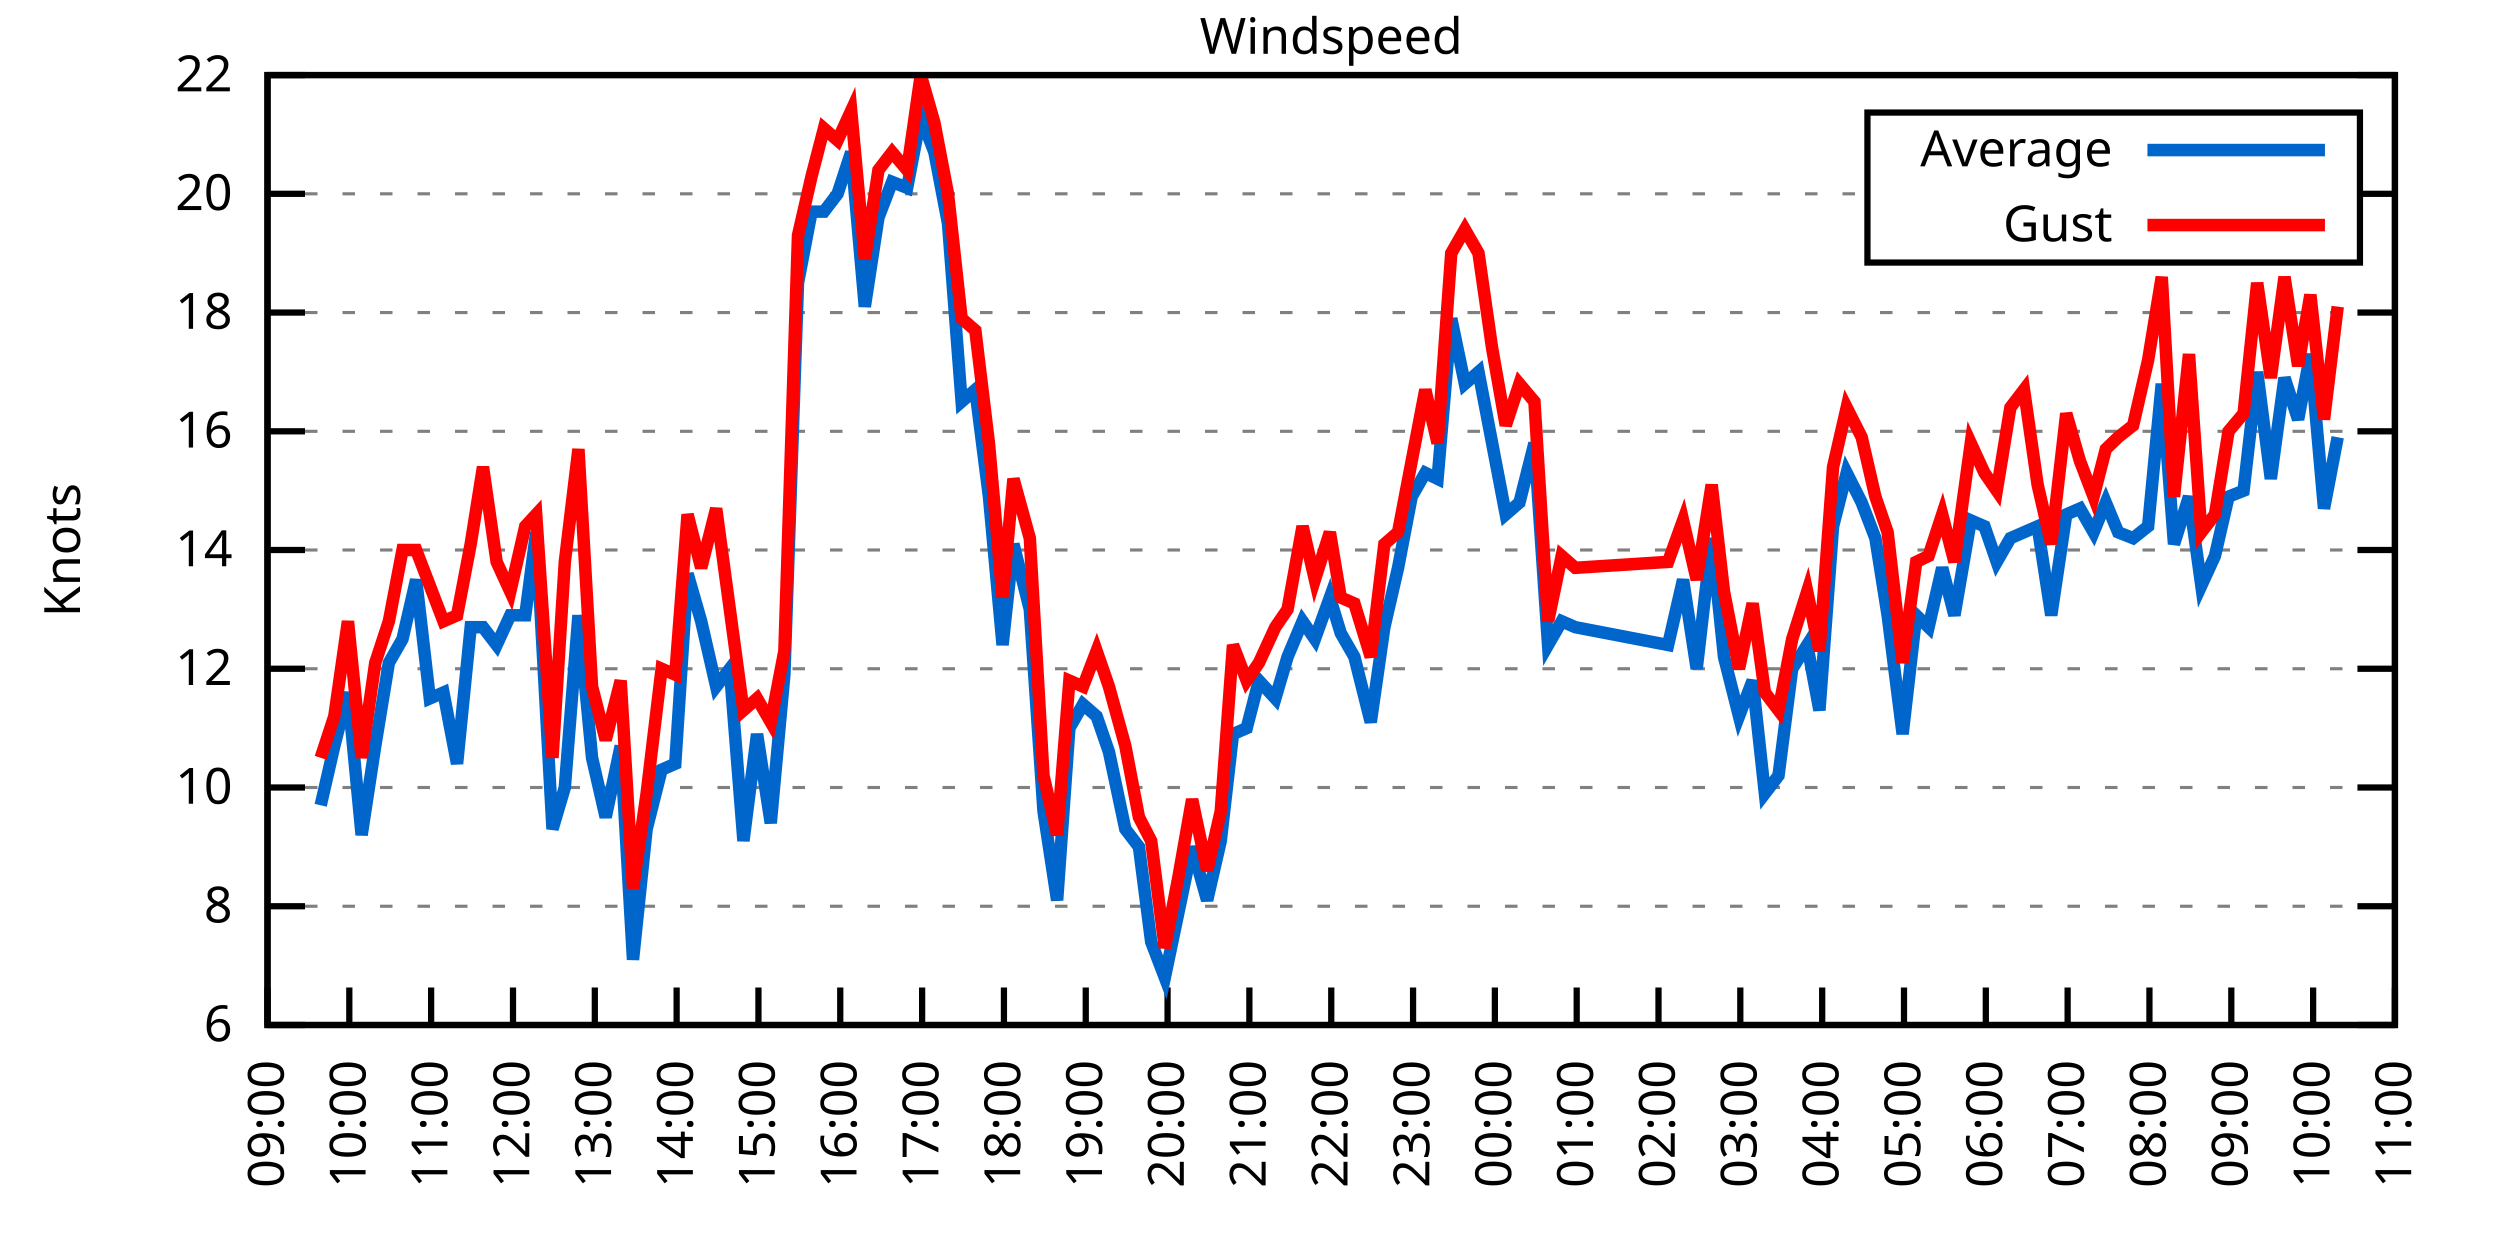
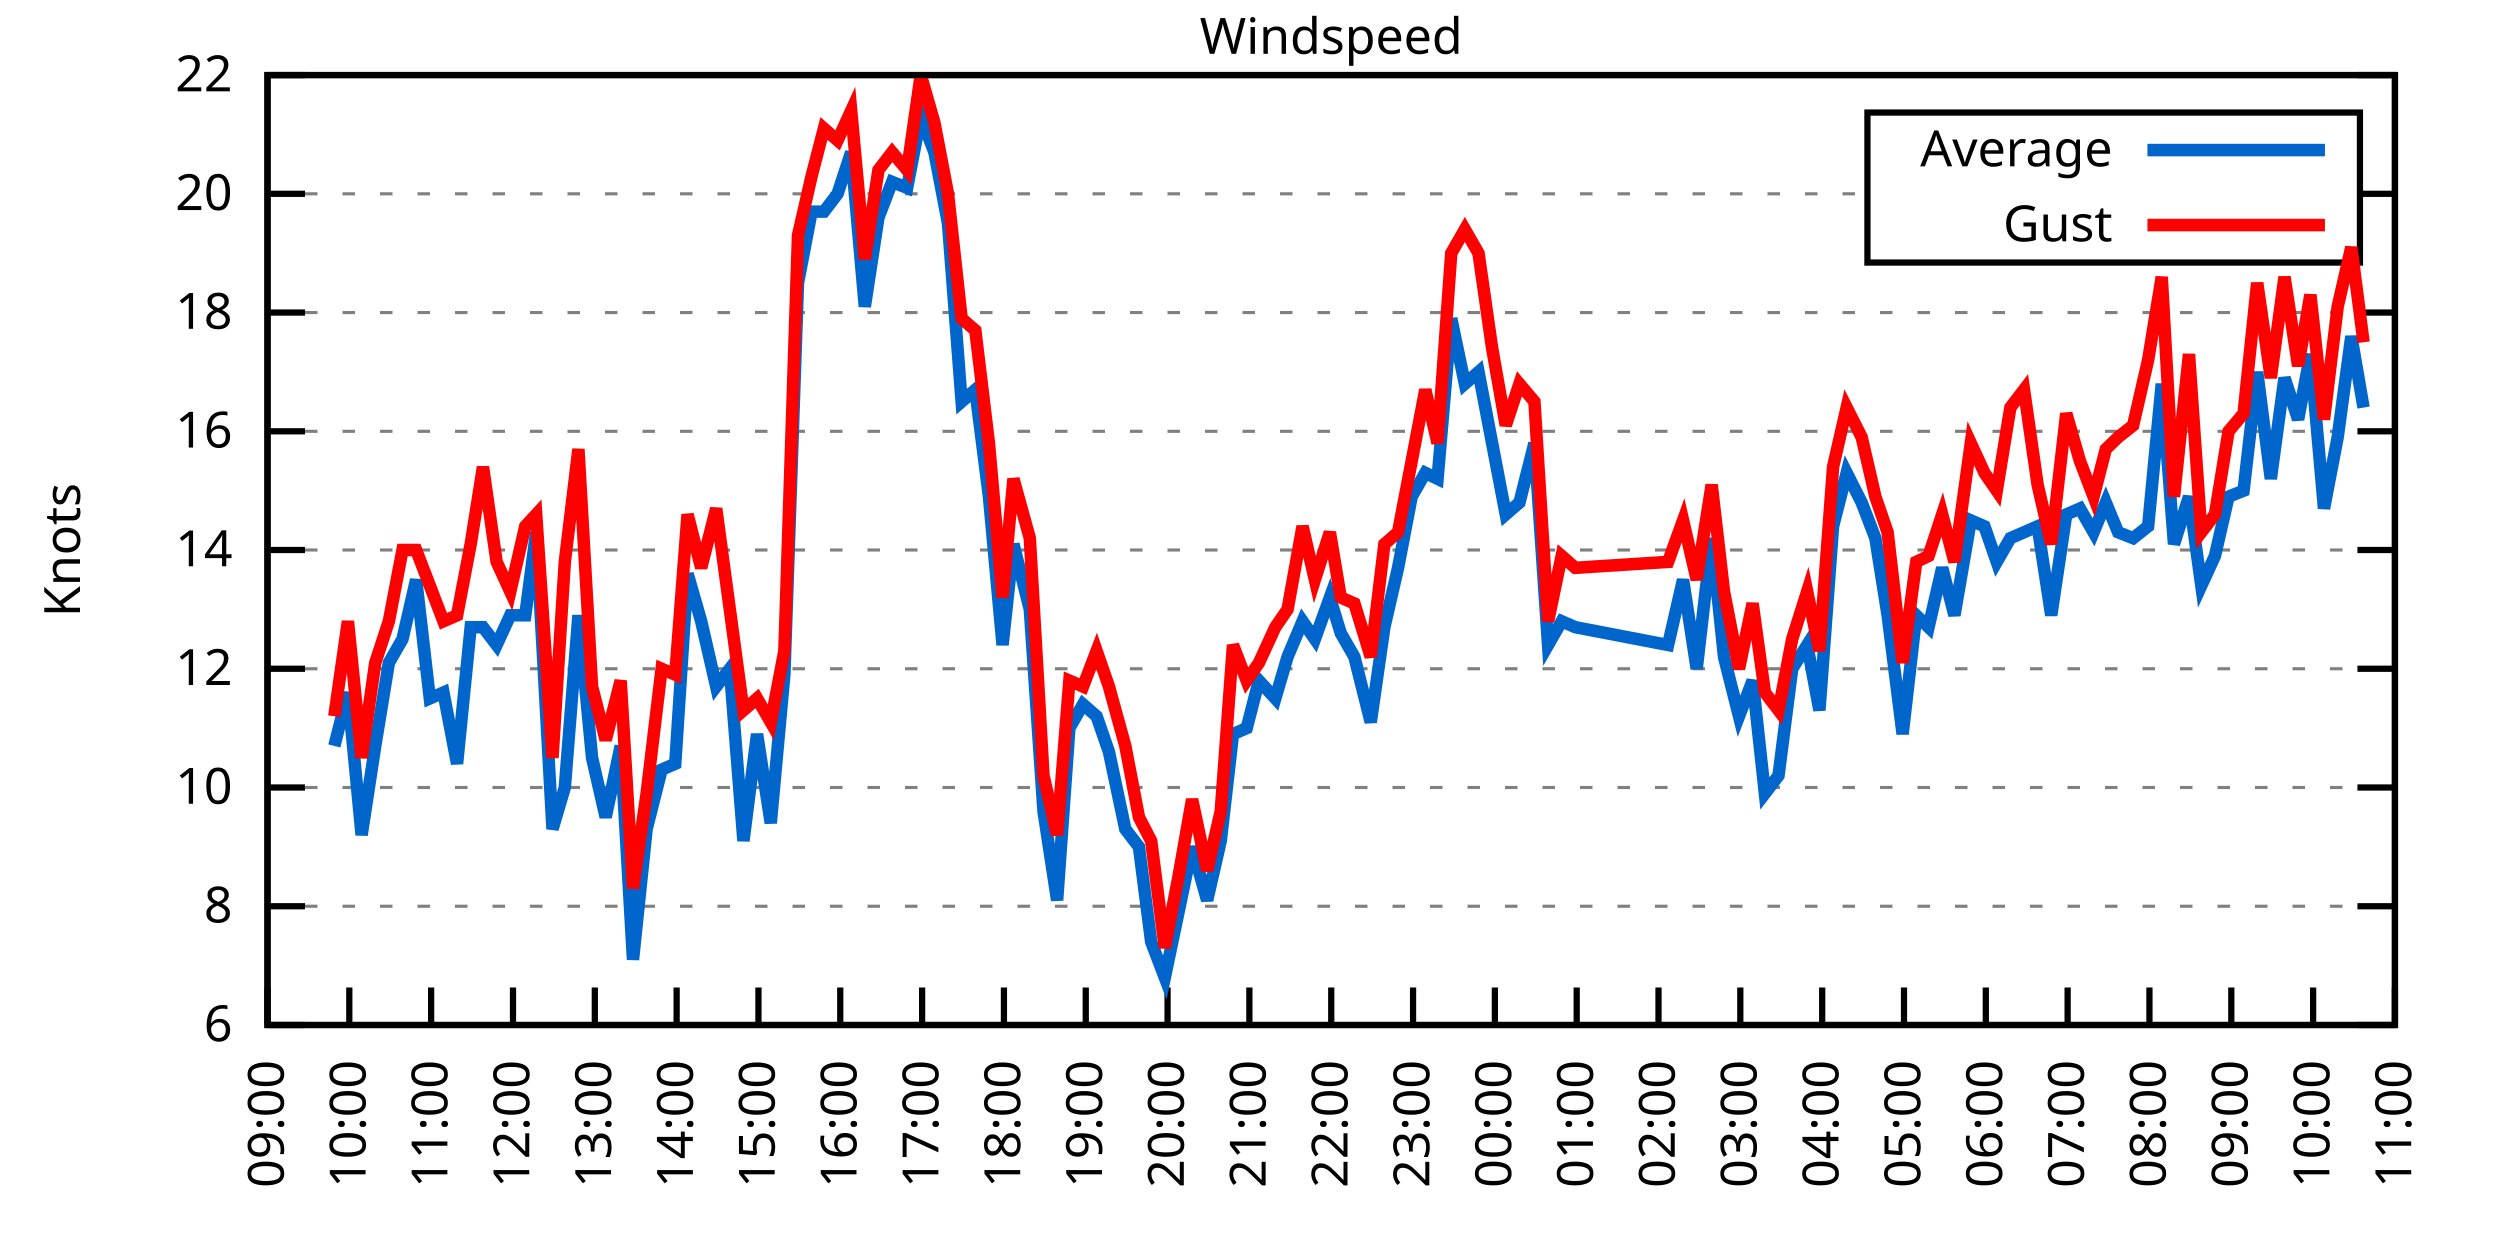
<svg xmlns="http://www.w3.org/2000/svg" xmlns:xlink="http://www.w3.org/1999/xlink" width="400" height="200" viewBox="0 0 400 200">
  <g id="gnuplot_canvas">
    <rect x="0" y="0" width="400" height="200" fill="none" />
    <defs>
      <circle id="gpDot" r="0.5" stroke-width="0.5" stroke="currentColor" />
      <path id="gpPt0" stroke-width="0.333" stroke="currentColor" d="M-1,0 h2 M0,-1 v2" />
      <path id="gpPt1" stroke-width="0.333" stroke="currentColor" d="M-1,-1 L1,1 M1,-1 L-1,1" />
      <path id="gpPt2" stroke-width="0.333" stroke="currentColor" d="M-1,0 L1,0 M0,-1 L0,1 M-1,-1 L1,1 M-1,1 L1,-1" />
      <rect id="gpPt3" stroke-width="0.333" stroke="currentColor" x="-1" y="-1" width="2" height="2" />
      <rect id="gpPt4" stroke-width="0.333" stroke="currentColor" fill="currentColor" x="-1" y="-1" width="2" height="2" />
      <circle id="gpPt5" stroke-width="0.333" stroke="currentColor" cx="0" cy="0" r="1" />
      <use xlink:href="#gpPt5" id="gpPt6" fill="currentColor" stroke="none" />
      <path id="gpPt7" stroke-width="0.333" stroke="currentColor" d="M0,-1.33 L-1.33,0.67 L1.33,0.67 z" />
      <use xlink:href="#gpPt7" id="gpPt8" fill="currentColor" stroke="none" />
      <use xlink:href="#gpPt7" id="gpPt9" stroke="currentColor" transform="rotate(180)" />
      <use xlink:href="#gpPt9" id="gpPt10" fill="currentColor" stroke="none" />
      <use xlink:href="#gpPt3" id="gpPt11" stroke="currentColor" transform="rotate(45)" />
      <use xlink:href="#gpPt11" id="gpPt12" fill="currentColor" stroke="none" />
      <path id="gpPt13" stroke-width="0.333" stroke="currentColor" d="M0,1.330 L1.265,0.411 L0.782,-1.067 L-0.782,-1.076 L-1.265,0.411 z" />
      <use xlink:href="#gpPt13" id="gpPt14" fill="currentColor" stroke="none" />
      <filter id="textbox" filterUnits="objectBoundingBox" x="0" y="0" height="1" width="1">
        <feFlood flood-color="white" flood-opacity="1" result="bgnd" />
        <feComposite in="SourceGraphic" in2="bgnd" operator="atop" />
      </filter>
      <filter id="greybox" filterUnits="objectBoundingBox" x="0" y="0" height="1" width="1">
        <feFlood flood-color="lightgrey" flood-opacity="1" result="grey" />
        <feComposite in="SourceGraphic" in2="grey" operator="atop" />
      </filter>
    </defs>
    <g fill="none" color="white" stroke="currentColor" stroke-width="1.00" stroke-linecap="butt" stroke-linejoin="miter">
</g>
    <g fill="none" color="black" stroke="currentColor" stroke-width="1.00" stroke-linecap="butt" stroke-linejoin="miter">
      <g stroke="none" shape-rendering="crispEdges">
        <polygon fill="rgb(255, 255, 255)" points="42.80,164.00 383.18,164.00 383.18,12.02 42.80,12.02 " />
      </g>
    </g>
    <g fill="none" color="black" stroke="currentColor" stroke-width="1.00" stroke-linecap="butt" stroke-linejoin="miter">
</g>
    <g fill="none" color="black" stroke="black" stroke-width="0.50" stroke-linecap="butt" stroke-linejoin="miter">
</g>
    <g fill="none" color="gray" stroke="currentColor" stroke-width="0.50" stroke-linecap="butt" stroke-linejoin="miter">
      <path stroke="gray" stroke-dasharray="2,4" class="gridline" d="M42.80,164.00 L383.19,164.00  " />
    </g>
    <g fill="none" color="gray" stroke="gray" stroke-width="1.00" stroke-linecap="butt" stroke-linejoin="miter">
</g>
    <g fill="none" color="black" stroke="currentColor" stroke-width="1.00" stroke-linecap="butt" stroke-linejoin="miter">
      <path stroke="black" d="M42.80,164.00 L48.80,164.00 M383.19,164.00 L377.19,164.00  " />
      <g transform="translate(37.20,166.60)" stroke="none" fill="black" font-family="Sans" font-size="8.00" text-anchor="end">
        <text>
          <tspan font-family="Sans"> 6</tspan>
        </text>
      </g>
    </g>
    <g fill="none" color="black" stroke="currentColor" stroke-width="1.00" stroke-linecap="butt" stroke-linejoin="miter">
</g>
    <g fill="none" color="black" stroke="black" stroke-width="0.50" stroke-linecap="butt" stroke-linejoin="miter">
</g>
    <g fill="none" color="gray" stroke="currentColor" stroke-width="0.50" stroke-linecap="butt" stroke-linejoin="miter">
      <path stroke="gray" stroke-dasharray="2,4" class="gridline" d="M42.80,145.00 L383.19,145.00  " />
    </g>
    <g fill="none" color="gray" stroke="gray" stroke-width="1.00" stroke-linecap="butt" stroke-linejoin="miter">
</g>
    <g fill="none" color="black" stroke="currentColor" stroke-width="1.00" stroke-linecap="butt" stroke-linejoin="miter">
      <path stroke="black" d="M42.80,145.00 L48.80,145.00 M383.19,145.00 L377.19,145.00  " />
      <g transform="translate(37.20,147.60)" stroke="none" fill="black" font-family="Sans" font-size="8.00" text-anchor="end">
        <text>
          <tspan font-family="Sans"> 8</tspan>
        </text>
      </g>
    </g>
    <g fill="none" color="black" stroke="currentColor" stroke-width="1.00" stroke-linecap="butt" stroke-linejoin="miter">
</g>
    <g fill="none" color="black" stroke="black" stroke-width="0.50" stroke-linecap="butt" stroke-linejoin="miter">
</g>
    <g fill="none" color="gray" stroke="currentColor" stroke-width="0.50" stroke-linecap="butt" stroke-linejoin="miter">
      <path stroke="gray" stroke-dasharray="2,4" class="gridline" d="M42.80,126.00 L383.19,126.00  " />
    </g>
    <g fill="none" color="gray" stroke="gray" stroke-width="1.00" stroke-linecap="butt" stroke-linejoin="miter">
</g>
    <g fill="none" color="black" stroke="currentColor" stroke-width="1.00" stroke-linecap="butt" stroke-linejoin="miter">
      <path stroke="black" d="M42.80,126.00 L48.80,126.00 M383.19,126.00 L377.19,126.00  " />
      <g transform="translate(37.20,128.60)" stroke="none" fill="black" font-family="Sans" font-size="8.00" text-anchor="end">
        <text>
          <tspan font-family="Sans"> 10</tspan>
        </text>
      </g>
    </g>
    <g fill="none" color="black" stroke="currentColor" stroke-width="1.00" stroke-linecap="butt" stroke-linejoin="miter">
</g>
    <g fill="none" color="black" stroke="black" stroke-width="0.50" stroke-linecap="butt" stroke-linejoin="miter">
</g>
    <g fill="none" color="gray" stroke="currentColor" stroke-width="0.50" stroke-linecap="butt" stroke-linejoin="miter">
      <path stroke="gray" stroke-dasharray="2,4" class="gridline" d="M42.80,107.00 L383.19,107.00  " />
    </g>
    <g fill="none" color="gray" stroke="gray" stroke-width="1.00" stroke-linecap="butt" stroke-linejoin="miter">
</g>
    <g fill="none" color="black" stroke="currentColor" stroke-width="1.00" stroke-linecap="butt" stroke-linejoin="miter">
      <path stroke="black" d="M42.80,107.00 L48.80,107.00 M383.19,107.00 L377.19,107.00  " />
      <g transform="translate(37.20,109.60)" stroke="none" fill="black" font-family="Sans" font-size="8.00" text-anchor="end">
        <text>
          <tspan font-family="Sans"> 12</tspan>
        </text>
      </g>
    </g>
    <g fill="none" color="black" stroke="currentColor" stroke-width="1.00" stroke-linecap="butt" stroke-linejoin="miter">
</g>
    <g fill="none" color="black" stroke="black" stroke-width="0.50" stroke-linecap="butt" stroke-linejoin="miter">
</g>
    <g fill="none" color="gray" stroke="currentColor" stroke-width="0.50" stroke-linecap="butt" stroke-linejoin="miter">
      <path stroke="gray" stroke-dasharray="2,4" class="gridline" d="M42.80,88.00 L383.19,88.00  " />
    </g>
    <g fill="none" color="gray" stroke="gray" stroke-width="1.00" stroke-linecap="butt" stroke-linejoin="miter">
</g>
    <g fill="none" color="black" stroke="currentColor" stroke-width="1.00" stroke-linecap="butt" stroke-linejoin="miter">
      <path stroke="black" d="M42.80,88.00 L48.80,88.00 M383.19,88.00 L377.19,88.00  " />
      <g transform="translate(37.20,90.60)" stroke="none" fill="black" font-family="Sans" font-size="8.00" text-anchor="end">
        <text>
          <tspan font-family="Sans"> 14</tspan>
        </text>
      </g>
    </g>
    <g fill="none" color="black" stroke="currentColor" stroke-width="1.00" stroke-linecap="butt" stroke-linejoin="miter">
</g>
    <g fill="none" color="black" stroke="black" stroke-width="0.50" stroke-linecap="butt" stroke-linejoin="miter">
</g>
    <g fill="none" color="gray" stroke="currentColor" stroke-width="0.50" stroke-linecap="butt" stroke-linejoin="miter">
      <path stroke="gray" stroke-dasharray="2,4" class="gridline" d="M42.80,69.01 L383.19,69.01  " />
    </g>
    <g fill="none" color="gray" stroke="gray" stroke-width="1.00" stroke-linecap="butt" stroke-linejoin="miter">
</g>
    <g fill="none" color="black" stroke="currentColor" stroke-width="1.00" stroke-linecap="butt" stroke-linejoin="miter">
      <path stroke="black" d="M42.80,69.01 L48.80,69.01 M383.19,69.01 L377.19,69.01  " />
      <g transform="translate(37.20,71.61)" stroke="none" fill="black" font-family="Sans" font-size="8.00" text-anchor="end">
        <text>
          <tspan font-family="Sans"> 16</tspan>
        </text>
      </g>
    </g>
    <g fill="none" color="black" stroke="currentColor" stroke-width="1.00" stroke-linecap="butt" stroke-linejoin="miter">
</g>
    <g fill="none" color="black" stroke="black" stroke-width="0.50" stroke-linecap="butt" stroke-linejoin="miter">
</g>
    <g fill="none" color="gray" stroke="currentColor" stroke-width="0.50" stroke-linecap="butt" stroke-linejoin="miter">
      <path stroke="gray" stroke-dasharray="2,4" class="gridline" d="M42.80,50.01 L383.19,50.01  " />
    </g>
    <g fill="none" color="gray" stroke="gray" stroke-width="1.00" stroke-linecap="butt" stroke-linejoin="miter">
</g>
    <g fill="none" color="black" stroke="currentColor" stroke-width="1.00" stroke-linecap="butt" stroke-linejoin="miter">
      <path stroke="black" d="M42.80,50.01 L48.80,50.01 M383.19,50.01 L377.19,50.01  " />
      <g transform="translate(37.20,52.61)" stroke="none" fill="black" font-family="Sans" font-size="8.00" text-anchor="end">
        <text>
          <tspan font-family="Sans"> 18</tspan>
        </text>
      </g>
    </g>
    <g fill="none" color="black" stroke="currentColor" stroke-width="1.00" stroke-linecap="butt" stroke-linejoin="miter">
</g>
    <g fill="none" color="black" stroke="black" stroke-width="0.50" stroke-linecap="butt" stroke-linejoin="miter">
</g>
    <g fill="none" color="gray" stroke="currentColor" stroke-width="0.50" stroke-linecap="butt" stroke-linejoin="miter">
      <path stroke="gray" stroke-dasharray="2,4" class="gridline" d="M42.80,31.01 L298.79,31.01 M377.59,31.01 L383.19,31.01  " />
    </g>
    <g fill="none" color="gray" stroke="gray" stroke-width="1.00" stroke-linecap="butt" stroke-linejoin="miter">
</g>
    <g fill="none" color="black" stroke="currentColor" stroke-width="1.00" stroke-linecap="butt" stroke-linejoin="miter">
      <path stroke="black" d="M42.80,31.01 L48.80,31.01 M383.19,31.01 L377.19,31.01  " />
      <g transform="translate(37.20,33.61)" stroke="none" fill="black" font-family="Sans" font-size="8.00" text-anchor="end">
        <text>
          <tspan font-family="Sans"> 20</tspan>
        </text>
      </g>
    </g>
    <g fill="none" color="black" stroke="currentColor" stroke-width="1.00" stroke-linecap="butt" stroke-linejoin="miter">
</g>
    <g fill="none" color="black" stroke="black" stroke-width="0.50" stroke-linecap="butt" stroke-linejoin="miter">
</g>
    <g fill="none" color="gray" stroke="currentColor" stroke-width="0.50" stroke-linecap="butt" stroke-linejoin="miter">
      <path stroke="gray" stroke-dasharray="2,4" class="gridline" d="M42.80,12.01 L383.19,12.01  " />
    </g>
    <g fill="none" color="gray" stroke="gray" stroke-width="1.00" stroke-linecap="butt" stroke-linejoin="miter">
</g>
    <g fill="none" color="black" stroke="currentColor" stroke-width="1.00" stroke-linecap="butt" stroke-linejoin="miter">
      <path stroke="black" d="M42.80,12.01 L48.80,12.01 M383.19,12.01 L377.19,12.01  " />
      <g transform="translate(37.20,14.61)" stroke="none" fill="black" font-family="Sans" font-size="8.00" text-anchor="end">
        <text>
          <tspan font-family="Sans"> 22</tspan>
        </text>
      </g>
    </g>
    <g fill="none" color="black" stroke="currentColor" stroke-width="1.00" stroke-linecap="butt" stroke-linejoin="miter">
      <path stroke="black" d="M42.80,164.00 L42.80,158.00  " />
      <g transform="translate(45.40,169.60) rotate(270.00)" stroke="none" fill="black" font-family="Sans" font-size="8.00" text-anchor="end">
        <text>
          <tspan font-family="Sans">09:00</tspan>
        </text>
      </g>
    </g>
    <g fill="none" color="black" stroke="currentColor" stroke-width="1.00" stroke-linecap="butt" stroke-linejoin="miter">
      <path stroke="black" d="M55.89,164.00 L55.89,158.00  " />
      <g transform="translate(58.49,169.60) rotate(270.00)" stroke="none" fill="black" font-family="Sans" font-size="8.00" text-anchor="end">
        <text>
          <tspan font-family="Sans">10:00</tspan>
        </text>
      </g>
    </g>
    <g fill="none" color="black" stroke="currentColor" stroke-width="1.00" stroke-linecap="butt" stroke-linejoin="miter">
      <path stroke="black" d="M68.98,164.00 L68.98,158.00  " />
      <g transform="translate(71.58,169.60) rotate(270.00)" stroke="none" fill="black" font-family="Sans" font-size="8.00" text-anchor="end">
        <text>
          <tspan font-family="Sans">11:00</tspan>
        </text>
      </g>
    </g>
    <g fill="none" color="black" stroke="currentColor" stroke-width="1.00" stroke-linecap="butt" stroke-linejoin="miter">
      <path stroke="black" d="M82.08,164.00 L82.08,158.00  " />
      <g transform="translate(84.68,169.60) rotate(270.00)" stroke="none" fill="black" font-family="Sans" font-size="8.00" text-anchor="end">
        <text>
          <tspan font-family="Sans">12:00</tspan>
        </text>
      </g>
    </g>
    <g fill="none" color="black" stroke="currentColor" stroke-width="1.00" stroke-linecap="butt" stroke-linejoin="miter">
      <path stroke="black" d="M95.17,164.00 L95.17,158.00  " />
      <g transform="translate(97.77,169.60) rotate(270.00)" stroke="none" fill="black" font-family="Sans" font-size="8.00" text-anchor="end">
        <text>
          <tspan font-family="Sans">13:00</tspan>
        </text>
      </g>
    </g>
    <g fill="none" color="black" stroke="currentColor" stroke-width="1.00" stroke-linecap="butt" stroke-linejoin="miter">
      <path stroke="black" d="M108.26,164.00 L108.26,158.00  " />
      <g transform="translate(110.86,169.60) rotate(270.00)" stroke="none" fill="black" font-family="Sans" font-size="8.00" text-anchor="end">
        <text>
          <tspan font-family="Sans">14:00</tspan>
        </text>
      </g>
    </g>
    <g fill="none" color="black" stroke="currentColor" stroke-width="1.00" stroke-linecap="butt" stroke-linejoin="miter">
      <path stroke="black" d="M121.35,164.00 L121.35,158.00  " />
      <g transform="translate(123.95,169.60) rotate(270.00)" stroke="none" fill="black" font-family="Sans" font-size="8.00" text-anchor="end">
        <text>
          <tspan font-family="Sans">15:00</tspan>
        </text>
      </g>
    </g>
    <g fill="none" color="black" stroke="currentColor" stroke-width="1.00" stroke-linecap="butt" stroke-linejoin="miter">
      <path stroke="black" d="M134.44,164.00 L134.44,158.00  " />
      <g transform="translate(137.04,169.60) rotate(270.00)" stroke="none" fill="black" font-family="Sans" font-size="8.00" text-anchor="end">
        <text>
          <tspan font-family="Sans">16:00</tspan>
        </text>
      </g>
    </g>
    <g fill="none" color="black" stroke="currentColor" stroke-width="1.00" stroke-linecap="butt" stroke-linejoin="miter">
      <path stroke="black" d="M147.54,164.00 L147.54,158.00  " />
      <g transform="translate(150.14,169.60) rotate(270.00)" stroke="none" fill="black" font-family="Sans" font-size="8.00" text-anchor="end">
        <text>
          <tspan font-family="Sans">17:00</tspan>
        </text>
      </g>
    </g>
    <g fill="none" color="black" stroke="currentColor" stroke-width="1.00" stroke-linecap="butt" stroke-linejoin="miter">
      <path stroke="black" d="M160.63,164.00 L160.63,158.00  " />
      <g transform="translate(163.23,169.60) rotate(270.00)" stroke="none" fill="black" font-family="Sans" font-size="8.00" text-anchor="end">
        <text>
          <tspan font-family="Sans">18:00</tspan>
        </text>
      </g>
    </g>
    <g fill="none" color="black" stroke="currentColor" stroke-width="1.00" stroke-linecap="butt" stroke-linejoin="miter">
      <path stroke="black" d="M173.72,164.00 L173.72,158.00  " />
      <g transform="translate(176.32,169.60) rotate(270.00)" stroke="none" fill="black" font-family="Sans" font-size="8.00" text-anchor="end">
        <text>
          <tspan font-family="Sans">19:00</tspan>
        </text>
      </g>
    </g>
    <g fill="none" color="black" stroke="currentColor" stroke-width="1.00" stroke-linecap="butt" stroke-linejoin="miter">
      <path stroke="black" d="M186.81,164.00 L186.81,158.00  " />
      <g transform="translate(189.41,169.60) rotate(270.00)" stroke="none" fill="black" font-family="Sans" font-size="8.00" text-anchor="end">
        <text>
          <tspan font-family="Sans">20:00</tspan>
        </text>
      </g>
    </g>
    <g fill="none" color="black" stroke="currentColor" stroke-width="1.00" stroke-linecap="butt" stroke-linejoin="miter">
      <path stroke="black" d="M199.90,164.00 L199.90,158.00  " />
      <g transform="translate(202.50,169.60) rotate(270.00)" stroke="none" fill="black" font-family="Sans" font-size="8.00" text-anchor="end">
        <text>
          <tspan font-family="Sans">21:00</tspan>
        </text>
      </g>
    </g>
    <g fill="none" color="black" stroke="currentColor" stroke-width="1.00" stroke-linecap="butt" stroke-linejoin="miter">
      <path stroke="black" d="M213.00,164.00 L213.00,158.00  " />
      <g transform="translate(215.60,169.60) rotate(270.00)" stroke="none" fill="black" font-family="Sans" font-size="8.00" text-anchor="end">
        <text>
          <tspan font-family="Sans">22:00</tspan>
        </text>
      </g>
    </g>
    <g fill="none" color="black" stroke="currentColor" stroke-width="1.00" stroke-linecap="butt" stroke-linejoin="miter">
      <path stroke="black" d="M226.09,164.00 L226.09,158.00  " />
      <g transform="translate(228.69,169.60) rotate(270.00)" stroke="none" fill="black" font-family="Sans" font-size="8.00" text-anchor="end">
        <text>
          <tspan font-family="Sans">23:00</tspan>
        </text>
      </g>
    </g>
    <g fill="none" color="black" stroke="currentColor" stroke-width="1.00" stroke-linecap="butt" stroke-linejoin="miter">
      <path stroke="black" d="M239.18,164.00 L239.18,158.00  " />
      <g transform="translate(241.78,169.60) rotate(270.00)" stroke="none" fill="black" font-family="Sans" font-size="8.00" text-anchor="end">
        <text>
          <tspan font-family="Sans">00:00</tspan>
        </text>
      </g>
    </g>
    <g fill="none" color="black" stroke="currentColor" stroke-width="1.00" stroke-linecap="butt" stroke-linejoin="miter">
      <path stroke="black" d="M252.27,164.00 L252.27,158.00  " />
      <g transform="translate(254.87,169.60) rotate(270.00)" stroke="none" fill="black" font-family="Sans" font-size="8.00" text-anchor="end">
        <text>
          <tspan font-family="Sans">01:00</tspan>
        </text>
      </g>
    </g>
    <g fill="none" color="black" stroke="currentColor" stroke-width="1.00" stroke-linecap="butt" stroke-linejoin="miter">
      <path stroke="black" d="M265.36,164.00 L265.36,158.00  " />
      <g transform="translate(267.96,169.60) rotate(270.00)" stroke="none" fill="black" font-family="Sans" font-size="8.00" text-anchor="end">
        <text>
          <tspan font-family="Sans">02:00</tspan>
        </text>
      </g>
    </g>
    <g fill="none" color="black" stroke="currentColor" stroke-width="1.00" stroke-linecap="butt" stroke-linejoin="miter">
      <path stroke="black" d="M278.45,164.00 L278.45,158.00  " />
      <g transform="translate(281.05,169.60) rotate(270.00)" stroke="none" fill="black" font-family="Sans" font-size="8.00" text-anchor="end">
        <text>
          <tspan font-family="Sans">03:00</tspan>
        </text>
      </g>
    </g>
    <g fill="none" color="black" stroke="currentColor" stroke-width="1.00" stroke-linecap="butt" stroke-linejoin="miter">
      <path stroke="black" d="M291.55,164.00 L291.55,158.00  " />
      <g transform="translate(294.15,169.60) rotate(270.00)" stroke="none" fill="black" font-family="Sans" font-size="8.00" text-anchor="end">
        <text>
          <tspan font-family="Sans">04:00</tspan>
        </text>
      </g>
    </g>
    <g fill="none" color="black" stroke="currentColor" stroke-width="1.00" stroke-linecap="butt" stroke-linejoin="miter">
      <path stroke="black" d="M304.64,164.00 L304.64,158.00  " />
      <g transform="translate(307.24,169.60) rotate(270.00)" stroke="none" fill="black" font-family="Sans" font-size="8.00" text-anchor="end">
        <text>
          <tspan font-family="Sans">05:00</tspan>
        </text>
      </g>
    </g>
    <g fill="none" color="black" stroke="currentColor" stroke-width="1.00" stroke-linecap="butt" stroke-linejoin="miter">
      <path stroke="black" d="M317.73,164.00 L317.73,158.00  " />
      <g transform="translate(320.33,169.60) rotate(270.00)" stroke="none" fill="black" font-family="Sans" font-size="8.00" text-anchor="end">
        <text>
          <tspan font-family="Sans">06:00</tspan>
        </text>
      </g>
    </g>
    <g fill="none" color="black" stroke="currentColor" stroke-width="1.00" stroke-linecap="butt" stroke-linejoin="miter">
      <path stroke="black" d="M330.82,164.00 L330.82,158.00  " />
      <g transform="translate(333.42,169.60) rotate(270.00)" stroke="none" fill="black" font-family="Sans" font-size="8.00" text-anchor="end">
        <text>
          <tspan font-family="Sans">07:00</tspan>
        </text>
      </g>
    </g>
    <g fill="none" color="black" stroke="currentColor" stroke-width="1.00" stroke-linecap="butt" stroke-linejoin="miter">
      <path stroke="black" d="M343.91,164.00 L343.91,158.00  " />
      <g transform="translate(346.51,169.60) rotate(270.00)" stroke="none" fill="black" font-family="Sans" font-size="8.00" text-anchor="end">
        <text>
          <tspan font-family="Sans">08:00</tspan>
        </text>
      </g>
    </g>
    <g fill="none" color="black" stroke="currentColor" stroke-width="1.00" stroke-linecap="butt" stroke-linejoin="miter">
      <path stroke="black" d="M357.01,164.00 L357.01,158.00  " />
      <g transform="translate(359.61,169.60) rotate(270.00)" stroke="none" fill="black" font-family="Sans" font-size="8.00" text-anchor="end">
        <text>
          <tspan font-family="Sans">09:00</tspan>
        </text>
      </g>
    </g>
    <g fill="none" color="black" stroke="currentColor" stroke-width="1.00" stroke-linecap="butt" stroke-linejoin="miter">
      <path stroke="black" d="M370.10,164.00 L370.10,158.00  " />
      <g transform="translate(372.70,169.60) rotate(270.00)" stroke="none" fill="black" font-family="Sans" font-size="8.00" text-anchor="end">
        <text>
          <tspan font-family="Sans">10:00</tspan>
        </text>
      </g>
    </g>
    <g fill="none" color="black" stroke="currentColor" stroke-width="1.00" stroke-linecap="butt" stroke-linejoin="miter">
      <path stroke="black" d="M383.19,164.00 L383.19,158.00  " />
      <g transform="translate(385.79,169.60) rotate(270.00)" stroke="none" fill="black" font-family="Sans" font-size="8.00" text-anchor="end">
        <text>
          <tspan font-family="Sans">11:00</tspan>
        </text>
      </g>
    </g>
    <g fill="none" color="black" stroke="currentColor" stroke-width="1.00" stroke-linecap="butt" stroke-linejoin="miter">
</g>
    <g fill="none" color="black" stroke="currentColor" stroke-width="1.00" stroke-linecap="butt" stroke-linejoin="miter">
      <path stroke="black" d="M42.80,12.01 L42.80,164.00 L383.19,164.00 L383.19,12.01 L42.80,12.01 Z  " />
    </g>
    <g fill="none" color="black" stroke="currentColor" stroke-width="1.00" stroke-linecap="butt" stroke-linejoin="miter">
</g>
    <g fill="none" color="black" stroke="currentColor" stroke-width="1.00" stroke-linecap="butt" stroke-linejoin="miter">
      <path stroke="black" d="M298.79,42.01 L298.79,18.01 L377.59,18.01 L377.59,42.01 L298.79,42.01 Z  " />
    </g>
    <g id="Windspeed_plot_1">
      <g fill="none" color="white" stroke="black" stroke-width="2.00" stroke-linecap="butt" stroke-linejoin="miter">
</g>
      <g fill="none" color="black" stroke="currentColor" stroke-width="2.00" stroke-linecap="butt" stroke-linejoin="miter">
        <g transform="translate(337.99,26.61)" stroke="none" fill="black" font-family="Sans" font-size="8.00" text-anchor="end">
          <text>
            <tspan font-family="Sans">Average</tspan>
          </text>
        </g>
      </g>
      <g fill="none" color="black" stroke="currentColor" stroke-width="2.00" stroke-linecap="butt" stroke-linejoin="miter">
-         <path stroke="rgb(  0, 102, 204)" d="M343.59,24.01 L371.99,24.01 M51.31,128.85 L53.49,119.35 L55.67,110.80 L57.86,133.60 L60.04,119.35 L62.22,106.05   L64.40,102.25 L66.58,92.75 L68.77,111.75 L70.95,110.80 L73.13,122.20 L75.31,100.35 L77.28,100.35 L79.46,103.20   L81.64,98.45 L84.04,98.45 L85.79,85.16 L88.40,132.65 L90.37,126.00 L92.55,98.45 L94.73,121.25 L96.91,130.75   L99.31,119.35 L101.28,153.55 L103.46,132.65 L105.86,123.15 L108.04,122.20 L110.01,91.80 L112.19,99.40 L114.59,109.85   L116.77,107.00 L118.95,134.55 L121.13,117.45 L123.32,131.70 L125.50,107.95 L127.68,45.26 L129.86,33.86 L131.83,33.86   L134.01,31.01 L136.19,24.36 L138.37,49.06 L140.55,34.81 L142.74,29.11 L145.14,30.06 L147.32,18.66 L149.50,24.36   L151.68,35.76 L153.86,64.26 L156.05,62.36 L158.23,79.46 L160.41,103.20 L162.15,87.06 L164.77,97.50 L166.96,129.80   L169.14,144.05 L171.10,116.50 L173.28,112.70 L175.46,114.60 L177.43,120.30 L180.05,132.65 L182.23,135.50 L184.19,150.70   L186.37,156.40 L188.56,145.95 L190.74,135.50 L193.14,144.05 L195.32,134.55 L197.28,117.45 L199.47,116.50 L201.43,108.90   L204.05,111.75 L206.01,105.10 L208.41,99.40 L210.38,102.25 L212.78,95.60 L214.52,101.30 L216.70,105.10 L219.32,115.55   L221.50,100.35 L223.69,90.85 L225.87,79.46 L228.05,75.66 L230.01,76.61 L232.20,50.96 L234.38,61.41 L236.56,59.51   L238.74,70.91 L240.92,82.31 L243.11,80.41 L245.51,70.91 L247.69,103.20 L249.87,99.40 L252.05,100.35 L266.89,103.20   L269.29,92.75 L271.47,107.00 L273.87,86.11 L275.84,105.10 L278.24,114.60 L280.42,108.90 L282.38,126.95 L284.56,124.10   L286.75,107.00 L289.15,103.20 L291.11,113.65 L293.29,84.21 L295.47,75.66 L297.87,80.41 L300.06,86.11 L302.02,98.45   L304.42,117.45 L306.60,98.45 L308.57,100.35 L310.75,90.85 L312.71,98.45 L315.33,83.26 L317.51,84.21 L319.48,89.90   L321.66,86.11 L323.84,85.16 L326.02,84.21 L328.20,98.45 L330.60,82.31 L332.79,81.36 L334.97,85.16 L336.93,80.41   L338.90,85.16 L341.30,86.11 L343.70,84.21 L345.88,61.41 L347.84,87.06 L350.24,79.46 L352.21,93.70 L354.39,88.95   L356.57,79.46 L358.97,78.51 L361.15,59.51 L363.33,76.61 L365.52,60.46 L367.70,67.11 L369.66,56.66 L371.84,81.36   L374.03,69.96  " />
+         <path stroke="rgb(  0, 102, 204)" d="M343.59,24.01 L371.99,24.01 M53.49,119.35 L55.67,110.80 L57.86,133.60 L60.04,119.35 L62.22,106.05 L64.40,102.25   L66.58,92.75 L68.77,111.75 L70.95,110.80 L73.13,122.20 L75.31,100.35 L77.28,100.35 L79.46,103.20 L81.64,98.45   L84.04,98.45 L85.79,85.16 L88.40,132.65 L90.37,126.00 L92.55,98.45 L94.73,121.25 L96.91,130.75 L99.31,119.35   L101.28,153.55 L103.46,132.65 L105.86,123.15 L108.04,122.20 L110.01,91.80 L112.19,99.40 L114.59,109.85 L116.77,107.00   L118.95,134.55 L121.13,117.45 L123.32,131.70 L125.50,107.95 L127.68,45.26 L129.86,33.86 L131.83,33.86 L134.01,31.01   L136.19,24.36 L138.37,49.06 L140.55,34.81 L142.74,29.11 L145.14,30.06 L147.32,18.66 L149.50,24.36 L151.68,35.76   L153.86,64.26 L156.05,62.36 L158.23,79.46 L160.41,103.20 L162.15,87.06 L164.77,97.50 L166.96,129.80 L169.14,144.05   L171.10,116.50 L173.28,112.70 L175.46,114.60 L177.43,120.30 L180.05,132.65 L182.23,135.50 L184.19,150.70 L186.37,156.40   L188.56,145.95 L190.74,135.50 L193.14,144.05 L195.32,134.55 L197.28,117.45 L199.47,116.50 L201.43,108.90 L204.05,111.75   L206.01,105.10 L208.41,99.40 L210.38,102.25 L212.78,95.60 L214.52,101.30 L216.70,105.10 L219.32,115.55 L221.50,100.35   L223.69,90.85 L225.87,79.46 L228.05,75.66 L230.01,76.61 L232.20,50.96 L234.38,61.41 L236.56,59.51 L238.74,70.91   L240.92,82.31 L243.11,80.41 L245.51,70.91 L247.69,103.20 L249.87,99.40 L252.05,100.35 L266.89,103.20 L269.29,92.75   L271.47,107.00 L273.87,86.11 L275.84,105.10 L278.24,114.60 L280.42,108.90 L282.38,126.95 L284.56,124.10 L286.75,107.00   L289.15,103.20 L291.11,113.65 L293.29,84.21 L295.47,75.66 L297.87,80.41 L300.06,86.11 L302.02,98.45 L304.42,117.45   L306.60,98.45 L308.57,100.35 L310.75,90.85 L312.71,98.45 L315.33,83.26 L317.51,84.21 L319.48,89.90 L321.66,86.11   L323.84,85.16 L326.02,84.21 L328.20,98.45 L330.60,82.31 L332.79,81.36 L334.97,85.16 L336.93,80.41 L338.90,85.16   L341.30,86.11 L343.70,84.21 L345.88,61.41 L347.84,87.06 L350.24,79.46 L352.21,93.70 L354.39,88.95 L356.57,79.46   L358.97,78.51 L361.15,59.51 L363.33,76.61 L365.52,60.46 L367.70,67.11 L369.66,56.66 L371.84,81.36 L374.03,69.96   L376.21,53.81 L378.17,65.21  " />
      </g>
    </g>
    <g id="Windspeed_plot_2">
      <g fill="none" color="black" stroke="currentColor" stroke-width="2.00" stroke-linecap="butt" stroke-linejoin="miter">
        <g transform="translate(337.99,38.61)" stroke="none" fill="black" font-family="Sans" font-size="8.00" text-anchor="end">
          <text>
            <tspan font-family="Sans">Gust</tspan>
          </text>
        </g>
      </g>
      <g fill="none" color="black" stroke="currentColor" stroke-width="2.00" stroke-linecap="butt" stroke-linejoin="miter">
-         <path stroke="rgb(255,   0,   0)" d="M343.59,36.01 L371.99,36.01 M51.31,121.25 L53.49,114.60 L55.67,99.40 L57.86,121.25 L60.04,106.05 L62.22,99.40   L64.40,88.00 L66.58,88.00 L68.77,93.70 L70.95,99.40 L73.13,98.45 L75.31,87.06 L77.28,74.71 L79.46,89.90   L81.64,94.65 L84.04,84.21 L85.79,82.31 L88.40,121.25 L90.37,89.90 L92.55,71.86 L94.73,109.85 L96.91,118.40   L99.31,108.90 L101.28,142.15 L103.46,126.95 L105.86,107.00 L108.04,107.95 L110.01,82.31 L112.19,90.85 L114.59,81.36   L116.77,97.50 L118.95,113.65 L121.13,111.75 L123.32,115.55 L125.50,104.15 L127.68,37.66 L129.86,28.16 L131.83,20.56   L134.01,22.46 L136.19,17.71 L138.37,41.46 L140.55,27.21 L142.74,24.36 L145.14,27.21 L147.32,12.01 L149.50,19.61   L151.68,31.01 L153.86,50.96 L156.05,52.86 L158.23,70.91 L160.41,95.60 L162.15,76.61 L164.77,86.11 L166.96,124.10   L169.14,133.60 L171.10,108.90 L173.28,109.85 L175.46,104.15 L177.43,109.85 L180.05,119.35 L182.23,130.75 L184.19,134.55   L186.37,151.65 L188.56,140.25 L190.74,127.90 L193.14,139.30 L195.32,129.80 L197.28,103.20 L199.47,108.90 L201.43,106.05   L204.05,100.35 L206.01,97.50 L208.41,84.21 L210.38,92.75 L212.78,85.16 L214.52,95.60 L216.70,96.55 L219.32,105.10   L221.50,87.06 L223.69,85.16 L225.87,73.76 L228.05,62.36 L230.01,70.91 L232.20,40.51 L234.38,36.71 L236.56,40.51   L238.74,55.71 L240.92,68.06 L243.11,61.41 L245.51,64.26 L247.69,99.40 L249.87,88.95 L252.05,90.85 L266.89,89.90   L269.29,83.26 L271.47,92.75 L273.87,77.56 L275.84,94.65 L278.24,107.00 L280.42,96.55 L282.38,110.80 L284.56,113.65   L286.75,102.25 L289.15,94.65 L291.11,104.15 L293.29,74.71 L295.47,65.21 L297.87,69.96 L300.06,79.46 L302.02,85.16   L304.42,106.05 L306.60,89.90 L308.57,88.95 L310.75,82.31 L312.71,89.90 L315.33,70.91 L317.51,75.66 L319.48,78.51   L321.66,65.21 L323.84,62.36 L326.02,77.56 L328.20,87.06 L330.60,66.16 L332.79,73.76 L334.97,79.46 L336.93,71.86   L338.90,69.96 L341.30,68.06 L343.70,57.61 L345.88,44.31 L347.84,79.46 L350.24,56.66 L352.21,85.16 L354.39,82.31   L356.57,69.01 L358.97,66.16 L361.15,45.26 L363.33,60.46 L365.52,44.31 L367.70,58.56 L369.66,47.16 L371.84,67.11   L374.03,49.06  " />
+         <path stroke="rgb(255,   0,   0)" d="M343.59,36.01 L371.99,36.01 M53.49,114.60 L55.67,99.40 L57.86,121.25 L60.04,106.05 L62.22,99.40 L64.40,88.00   L66.58,88.00 L68.77,93.70 L70.95,99.40 L73.13,98.45 L75.31,87.06 L77.28,74.71 L79.46,89.90 L81.64,94.65   L84.04,84.21 L85.79,82.31 L88.40,121.25 L90.37,89.90 L92.55,71.86 L94.73,109.85 L96.91,118.40 L99.31,108.90   L101.28,142.15 L103.46,126.95 L105.86,107.00 L108.04,107.95 L110.01,82.31 L112.19,90.85 L114.59,81.36 L116.77,97.50   L118.95,113.65 L121.13,111.75 L123.32,115.55 L125.50,104.15 L127.68,37.66 L129.86,28.16 L131.83,20.56 L134.01,22.46   L136.19,17.71 L138.37,41.46 L140.55,27.21 L142.74,24.36 L145.14,27.21 L147.32,12.01 L149.50,19.61 L151.68,31.01   L153.86,50.96 L156.05,52.86 L158.23,70.91 L160.41,95.60 L162.15,76.61 L164.77,86.11 L166.96,124.10 L169.14,133.60   L171.10,108.90 L173.28,109.85 L175.46,104.15 L177.43,109.85 L180.05,119.35 L182.23,130.75 L184.19,134.55 L186.37,151.65   L188.56,140.25 L190.74,127.90 L193.14,139.30 L195.32,129.80 L197.28,103.20 L199.47,108.90 L201.43,106.05 L204.05,100.35   L206.01,97.50 L208.41,84.21 L210.38,92.75 L212.78,85.16 L214.52,95.60 L216.70,96.55 L219.32,105.10 L221.50,87.06   L223.69,85.16 L225.87,73.76 L228.05,62.36 L230.01,70.91 L232.20,40.51 L234.38,36.71 L236.56,40.51 L238.74,55.71   L240.92,68.06 L243.11,61.41 L245.51,64.26 L247.69,99.40 L249.87,88.95 L252.05,90.85 L266.89,89.90 L269.29,83.26   L271.47,92.75 L273.87,77.56 L275.84,94.65 L278.24,107.00 L280.42,96.55 L282.38,110.80 L284.56,113.65 L286.75,102.25   L289.15,94.65 L291.11,104.15 L293.29,74.71 L295.47,65.21 L297.87,69.96 L300.06,79.46 L302.02,85.16 L304.42,106.05   L306.60,89.90 L308.57,88.95 L310.75,82.31 L312.71,89.90 L315.33,70.91 L317.51,75.66 L319.48,78.51 L321.66,65.21   L323.84,62.36 L326.02,77.56 L328.20,87.06 L330.60,66.16 L332.79,73.76 L334.97,79.46 L336.93,71.86 L338.90,69.96   L341.30,68.06 L343.70,57.61 L345.88,44.31 L347.84,79.46 L350.24,56.66 L352.21,85.16 L354.39,82.31 L356.57,69.01   L358.97,66.16 L361.15,45.26 L363.33,60.46 L365.52,44.31 L367.70,58.56 L369.66,47.16 L371.84,67.11 L374.03,49.06   L376.21,39.56 L378.17,54.76  " />
      </g>
    </g>
    <g fill="none" color="black" stroke="currentColor" stroke-width="2.00" stroke-linecap="butt" stroke-linejoin="miter">
</g>
    <g fill="none" color="black" stroke="black" stroke-width="1.00" stroke-linecap="butt" stroke-linejoin="miter">
</g>
    <g fill="none" color="black" stroke="currentColor" stroke-width="1.00" stroke-linecap="butt" stroke-linejoin="miter">
      <path stroke="black" d="M42.80,12.01 L42.80,164.00 L383.19,164.00 L383.19,12.01 L42.80,12.01 Z  " />
      <g transform="translate(12.80,88.01) rotate(270.00)" stroke="none" fill="black" font-family="Sans" font-size="8.00" text-anchor="middle">
        <text>
          <tspan font-family="Sans">Knots</tspan>
        </text>
      </g>
    </g>
    <g fill="none" color="black" stroke="currentColor" stroke-width="1.00" stroke-linecap="butt" stroke-linejoin="miter">
</g>
    <g fill="none" color="black" stroke="currentColor" stroke-width="1.00" stroke-linecap="butt" stroke-linejoin="miter">
      <g transform="translate(212.99,8.61)" stroke="none" fill="black" font-family="Sans" font-size="8.00" text-anchor="middle">
        <text>
          <tspan font-family="Sans">Windspeed</tspan>
        </text>
      </g>
    </g>
    <g fill="none" color="black" stroke="currentColor" stroke-width="1.00" stroke-linecap="butt" stroke-linejoin="miter">
</g>
  </g>
</svg>
